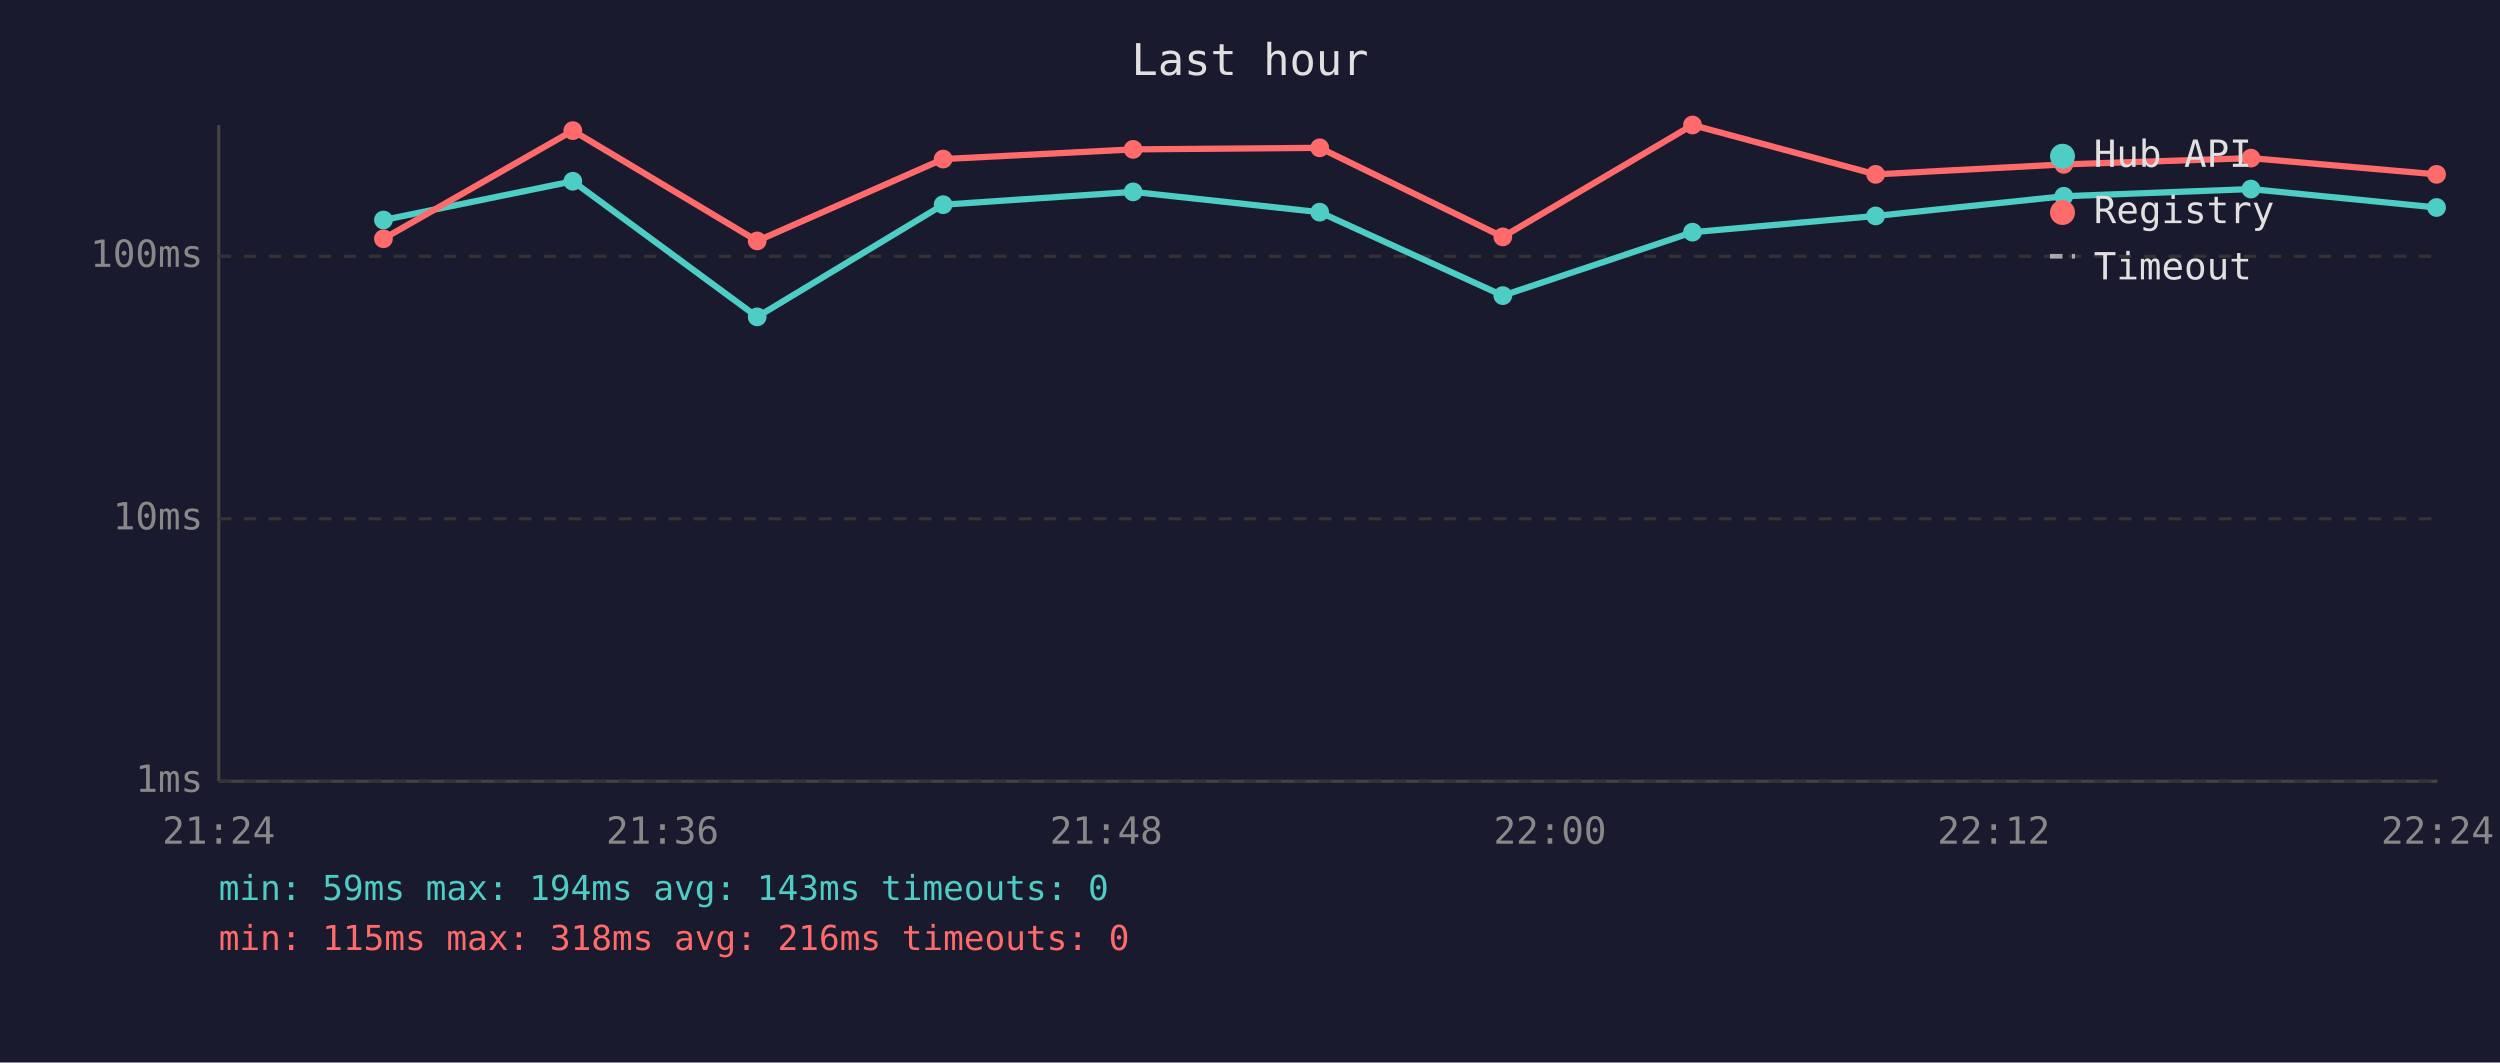
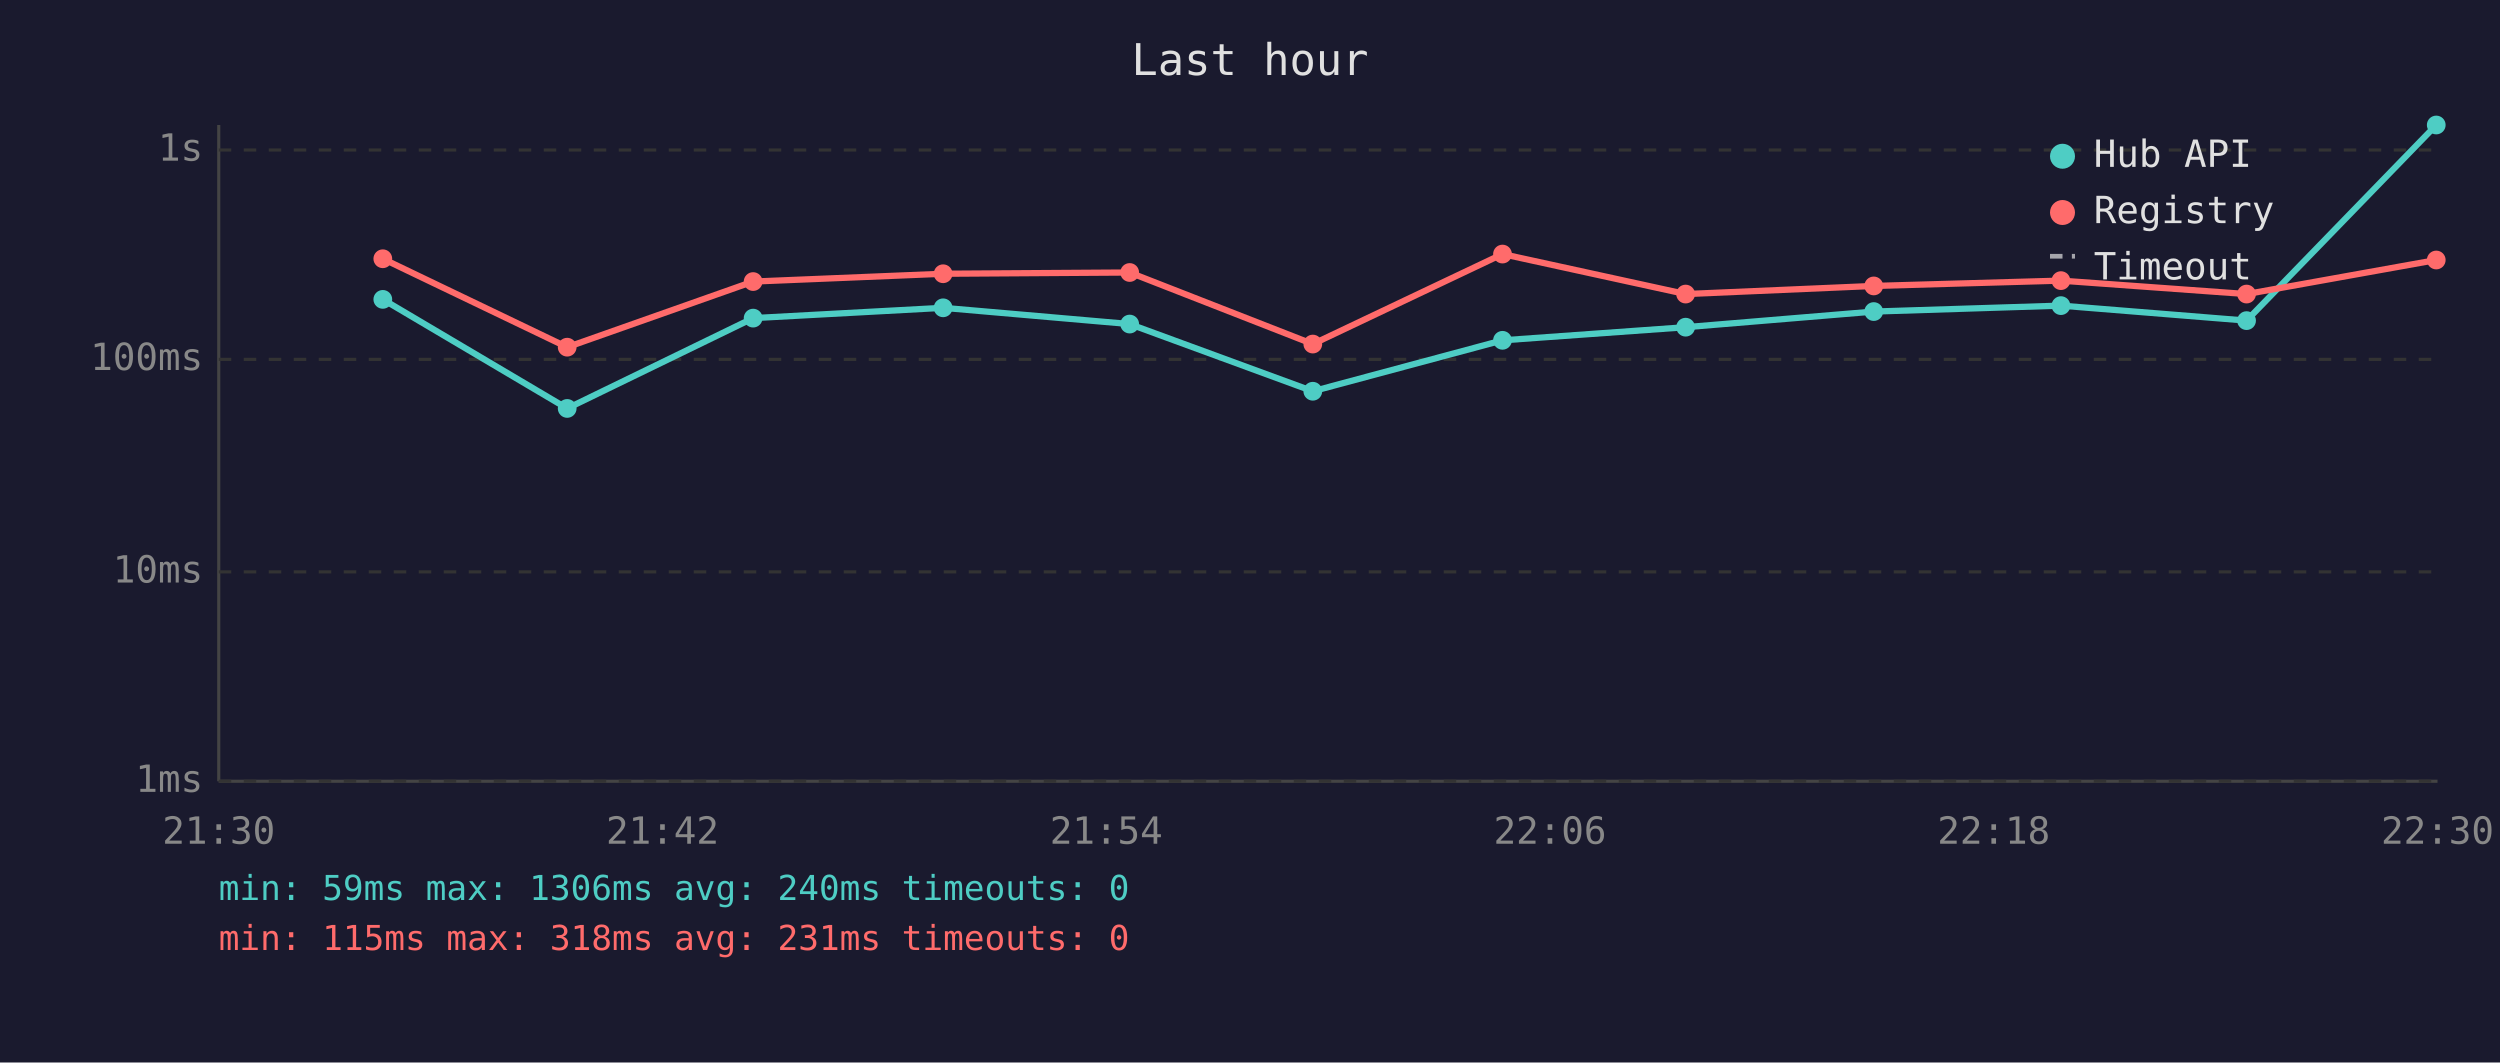
<svg xmlns="http://www.w3.org/2000/svg" viewBox="0 0 800 340" font-family="monospace" font-size="12">
  <rect width="800" height="340" fill="#1a1a2e" />
  <text x="400" y="24" fill="#e0e0e0" font-size="14" text-anchor="middle">Last hour</text>
  <line x1="70" y1="40" x2="70" y2="250" stroke="#444" stroke-width="1" />
  <line x1="70" y1="250" x2="780" y2="250" stroke="#444" stroke-width="1" />
  <line x1="70" y1="250" x2="780" y2="250" stroke="#333" stroke-width="1" stroke-dasharray="4" />
  <text x="65" y="250" fill="#888" text-anchor="end" dominant-baseline="middle">1ms</text>
-   <line x1="70" y1="166" x2="780" y2="166" stroke="#333" stroke-width="1" stroke-dasharray="4" />
-   <text x="65" y="166" fill="#888" text-anchor="end" dominant-baseline="middle">10ms</text>
-   <line x1="70" y1="82" x2="780" y2="82" stroke="#333" stroke-width="1" stroke-dasharray="4" />
-   <text x="65" y="82" fill="#888" text-anchor="end" dominant-baseline="middle">100ms</text>
-   <text x="70" y="270" fill="#888" text-anchor="middle">21:24</text>
-   <text x="212" y="270" fill="#888" text-anchor="middle">21:36</text>
-   <text x="354" y="270" fill="#888" text-anchor="middle">21:48</text>
-   <text x="496" y="270" fill="#888" text-anchor="middle">22:00</text>
-   <text x="638" y="270" fill="#888" text-anchor="middle">22:12</text>
-   <text x="780" y="270" fill="#888" text-anchor="middle">22:24</text>
-   <polyline points="122.7,70.4 183.3,58.0 242.3,101.4 301.8,65.5 362.6,61.4 422.3,67.9 480.9,94.6 541.6,74.3 600.2,69.1 660.4,62.8 720.3,60.5 779.7,66.4" fill="none" stroke="#4ecdc4" stroke-width="2" opacity="1" />
-   <circle cx="122.7" cy="70.4" r="3" fill="#4ecdc4" />
-   <circle cx="183.3" cy="58.0" r="3" fill="#4ecdc4" />
-   <circle cx="242.3" cy="101.4" r="3" fill="#4ecdc4" />
-   <circle cx="301.8" cy="65.5" r="3" fill="#4ecdc4" />
-   <circle cx="362.6" cy="61.4" r="3" fill="#4ecdc4" />
-   <circle cx="422.3" cy="67.9" r="3" fill="#4ecdc4" />
-   <circle cx="480.9" cy="94.6" r="3" fill="#4ecdc4" />
-   <circle cx="541.6" cy="74.3" r="3" fill="#4ecdc4" />
-   <circle cx="600.2" cy="69.1" r="3" fill="#4ecdc4" />
-   <circle cx="660.4" cy="62.8" r="3" fill="#4ecdc4" />
-   <circle cx="720.3" cy="60.5" r="3" fill="#4ecdc4" />
-   <circle cx="779.7" cy="66.4" r="3" fill="#4ecdc4" />
-   <polyline points="122.7,76.4 183.3,41.8 242.3,77.1 301.8,50.9 362.6,47.8 422.3,47.3 480.9,75.8 541.6,40.0 600.2,55.8 660.4,52.6 720.3,50.6 779.7,55.8" fill="none" stroke="#ff6b6b" stroke-width="2" opacity="1" />
-   <circle cx="122.7" cy="76.4" r="3" fill="#ff6b6b" />
-   <circle cx="183.3" cy="41.8" r="3" fill="#ff6b6b" />
-   <circle cx="242.3" cy="77.1" r="3" fill="#ff6b6b" />
-   <circle cx="301.8" cy="50.9" r="3" fill="#ff6b6b" />
-   <circle cx="362.6" cy="47.8" r="3" fill="#ff6b6b" />
-   <circle cx="422.3" cy="47.3" r="3" fill="#ff6b6b" />
-   <circle cx="480.9" cy="75.8" r="3" fill="#ff6b6b" />
-   <circle cx="541.6" cy="40.0" r="3" fill="#ff6b6b" />
-   <circle cx="600.2" cy="55.8" r="3" fill="#ff6b6b" />
-   <circle cx="660.4" cy="52.6" r="3" fill="#ff6b6b" />
-   <circle cx="720.3" cy="50.6" r="3" fill="#ff6b6b" />
-   <circle cx="779.7" cy="55.8" r="3" fill="#ff6b6b" />
+   <line x1="70" y1="183" x2="780" y2="183" stroke="#333" stroke-width="1" stroke-dasharray="4" />
+   <text x="65" y="183" fill="#888" text-anchor="end" dominant-baseline="middle">10ms</text>
+   <line x1="70" y1="115" x2="780" y2="115" stroke="#333" stroke-width="1" stroke-dasharray="4" />
+   <text x="65" y="115" fill="#888" text-anchor="end" dominant-baseline="middle">100ms</text>
+   <line x1="70" y1="48" x2="780" y2="48" stroke="#333" stroke-width="1" stroke-dasharray="4" />
+   <text x="65" y="48" fill="#888" text-anchor="end" dominant-baseline="middle">1s</text>
+   <text x="70" y="270" fill="#888" text-anchor="middle">21:30</text>
+   <text x="212" y="270" fill="#888" text-anchor="middle">21:42</text>
+   <text x="354" y="270" fill="#888" text-anchor="middle">21:54</text>
+   <text x="496" y="270" fill="#888" text-anchor="middle">22:06</text>
+   <text x="638" y="270" fill="#888" text-anchor="middle">22:18</text>
+   <text x="780" y="270" fill="#888" text-anchor="middle">22:30</text>
+   <polyline points="122.5,95.8 181.5,130.7 241.0,101.8 301.8,98.5 361.5,103.7 420.1,125.2 480.8,108.9 539.4,104.7 599.6,99.7 659.5,97.8 718.9,102.6 779.6,40.0" fill="none" stroke="#4ecdc4" stroke-width="2" opacity="1" />
+   <circle cx="122.5" cy="95.8" r="3" fill="#4ecdc4" />
+   <circle cx="181.5" cy="130.7" r="3" fill="#4ecdc4" />
+   <circle cx="241.0" cy="101.8" r="3" fill="#4ecdc4" />
+   <circle cx="301.8" cy="98.5" r="3" fill="#4ecdc4" />
+   <circle cx="361.5" cy="103.7" r="3" fill="#4ecdc4" />
+   <circle cx="420.1" cy="125.2" r="3" fill="#4ecdc4" />
+   <circle cx="480.8" cy="108.9" r="3" fill="#4ecdc4" />
+   <circle cx="539.4" cy="104.7" r="3" fill="#4ecdc4" />
+   <circle cx="599.6" cy="99.7" r="3" fill="#4ecdc4" />
+   <circle cx="659.5" cy="97.8" r="3" fill="#4ecdc4" />
+   <circle cx="718.9" cy="102.6" r="3" fill="#4ecdc4" />
+   <circle cx="779.6" cy="40.0" r="3" fill="#4ecdc4" />
+   <polyline points="122.5,82.8 181.5,111.1 241.0,90.1 301.8,87.6 361.5,87.2 420.1,110.1 480.8,81.3 539.4,94.1 599.6,91.5 659.5,89.8 718.9,94.1 779.6,83.2" fill="none" stroke="#ff6b6b" stroke-width="2" opacity="1" />
+   <circle cx="122.5" cy="82.8" r="3" fill="#ff6b6b" />
+   <circle cx="181.5" cy="111.1" r="3" fill="#ff6b6b" />
+   <circle cx="241.0" cy="90.1" r="3" fill="#ff6b6b" />
+   <circle cx="301.8" cy="87.6" r="3" fill="#ff6b6b" />
+   <circle cx="361.5" cy="87.2" r="3" fill="#ff6b6b" />
+   <circle cx="420.1" cy="110.1" r="3" fill="#ff6b6b" />
+   <circle cx="480.8" cy="81.3" r="3" fill="#ff6b6b" />
+   <circle cx="539.4" cy="94.1" r="3" fill="#ff6b6b" />
+   <circle cx="599.6" cy="91.5" r="3" fill="#ff6b6b" />
+   <circle cx="659.5" cy="89.8" r="3" fill="#ff6b6b" />
+   <circle cx="718.9" cy="94.1" r="3" fill="#ff6b6b" />
+   <circle cx="779.6" cy="83.2" r="3" fill="#ff6b6b" />
  <circle cx="660" cy="50" r="4" fill="#4ecdc4" />
  <text x="670" y="50" fill="#e0e0e0" dominant-baseline="middle">Hub API</text>
  <circle cx="660" cy="68" r="4" fill="#ff6b6b" />
  <text x="670" y="68" fill="#e0e0e0" dominant-baseline="middle">Registry</text>
  <line x1="656" y1="82" x2="664" y2="82" stroke="#e0e0e0" stroke-width="1.5" stroke-dasharray="4,3" opacity="0.7" />
  <text x="670" y="86" fill="#e0e0e0" dominant-baseline="middle">Timeout</text>
-   <text x="70" y="288" fill="#4ecdc4" font-size="11">min: 59ms  max: 194ms  avg: 143ms  timeouts: 0</text>
-   <text x="70" y="304" fill="#ff6b6b" font-size="11">min: 115ms  max: 318ms  avg: 216ms  timeouts: 0</text>
+   <text x="70" y="288" fill="#4ecdc4" font-size="11">min: 59ms  max: 1306ms  avg: 240ms  timeouts: 0</text>
+   <text x="70" y="304" fill="#ff6b6b" font-size="11">min: 115ms  max: 318ms  avg: 231ms  timeouts: 0</text>
</svg>
